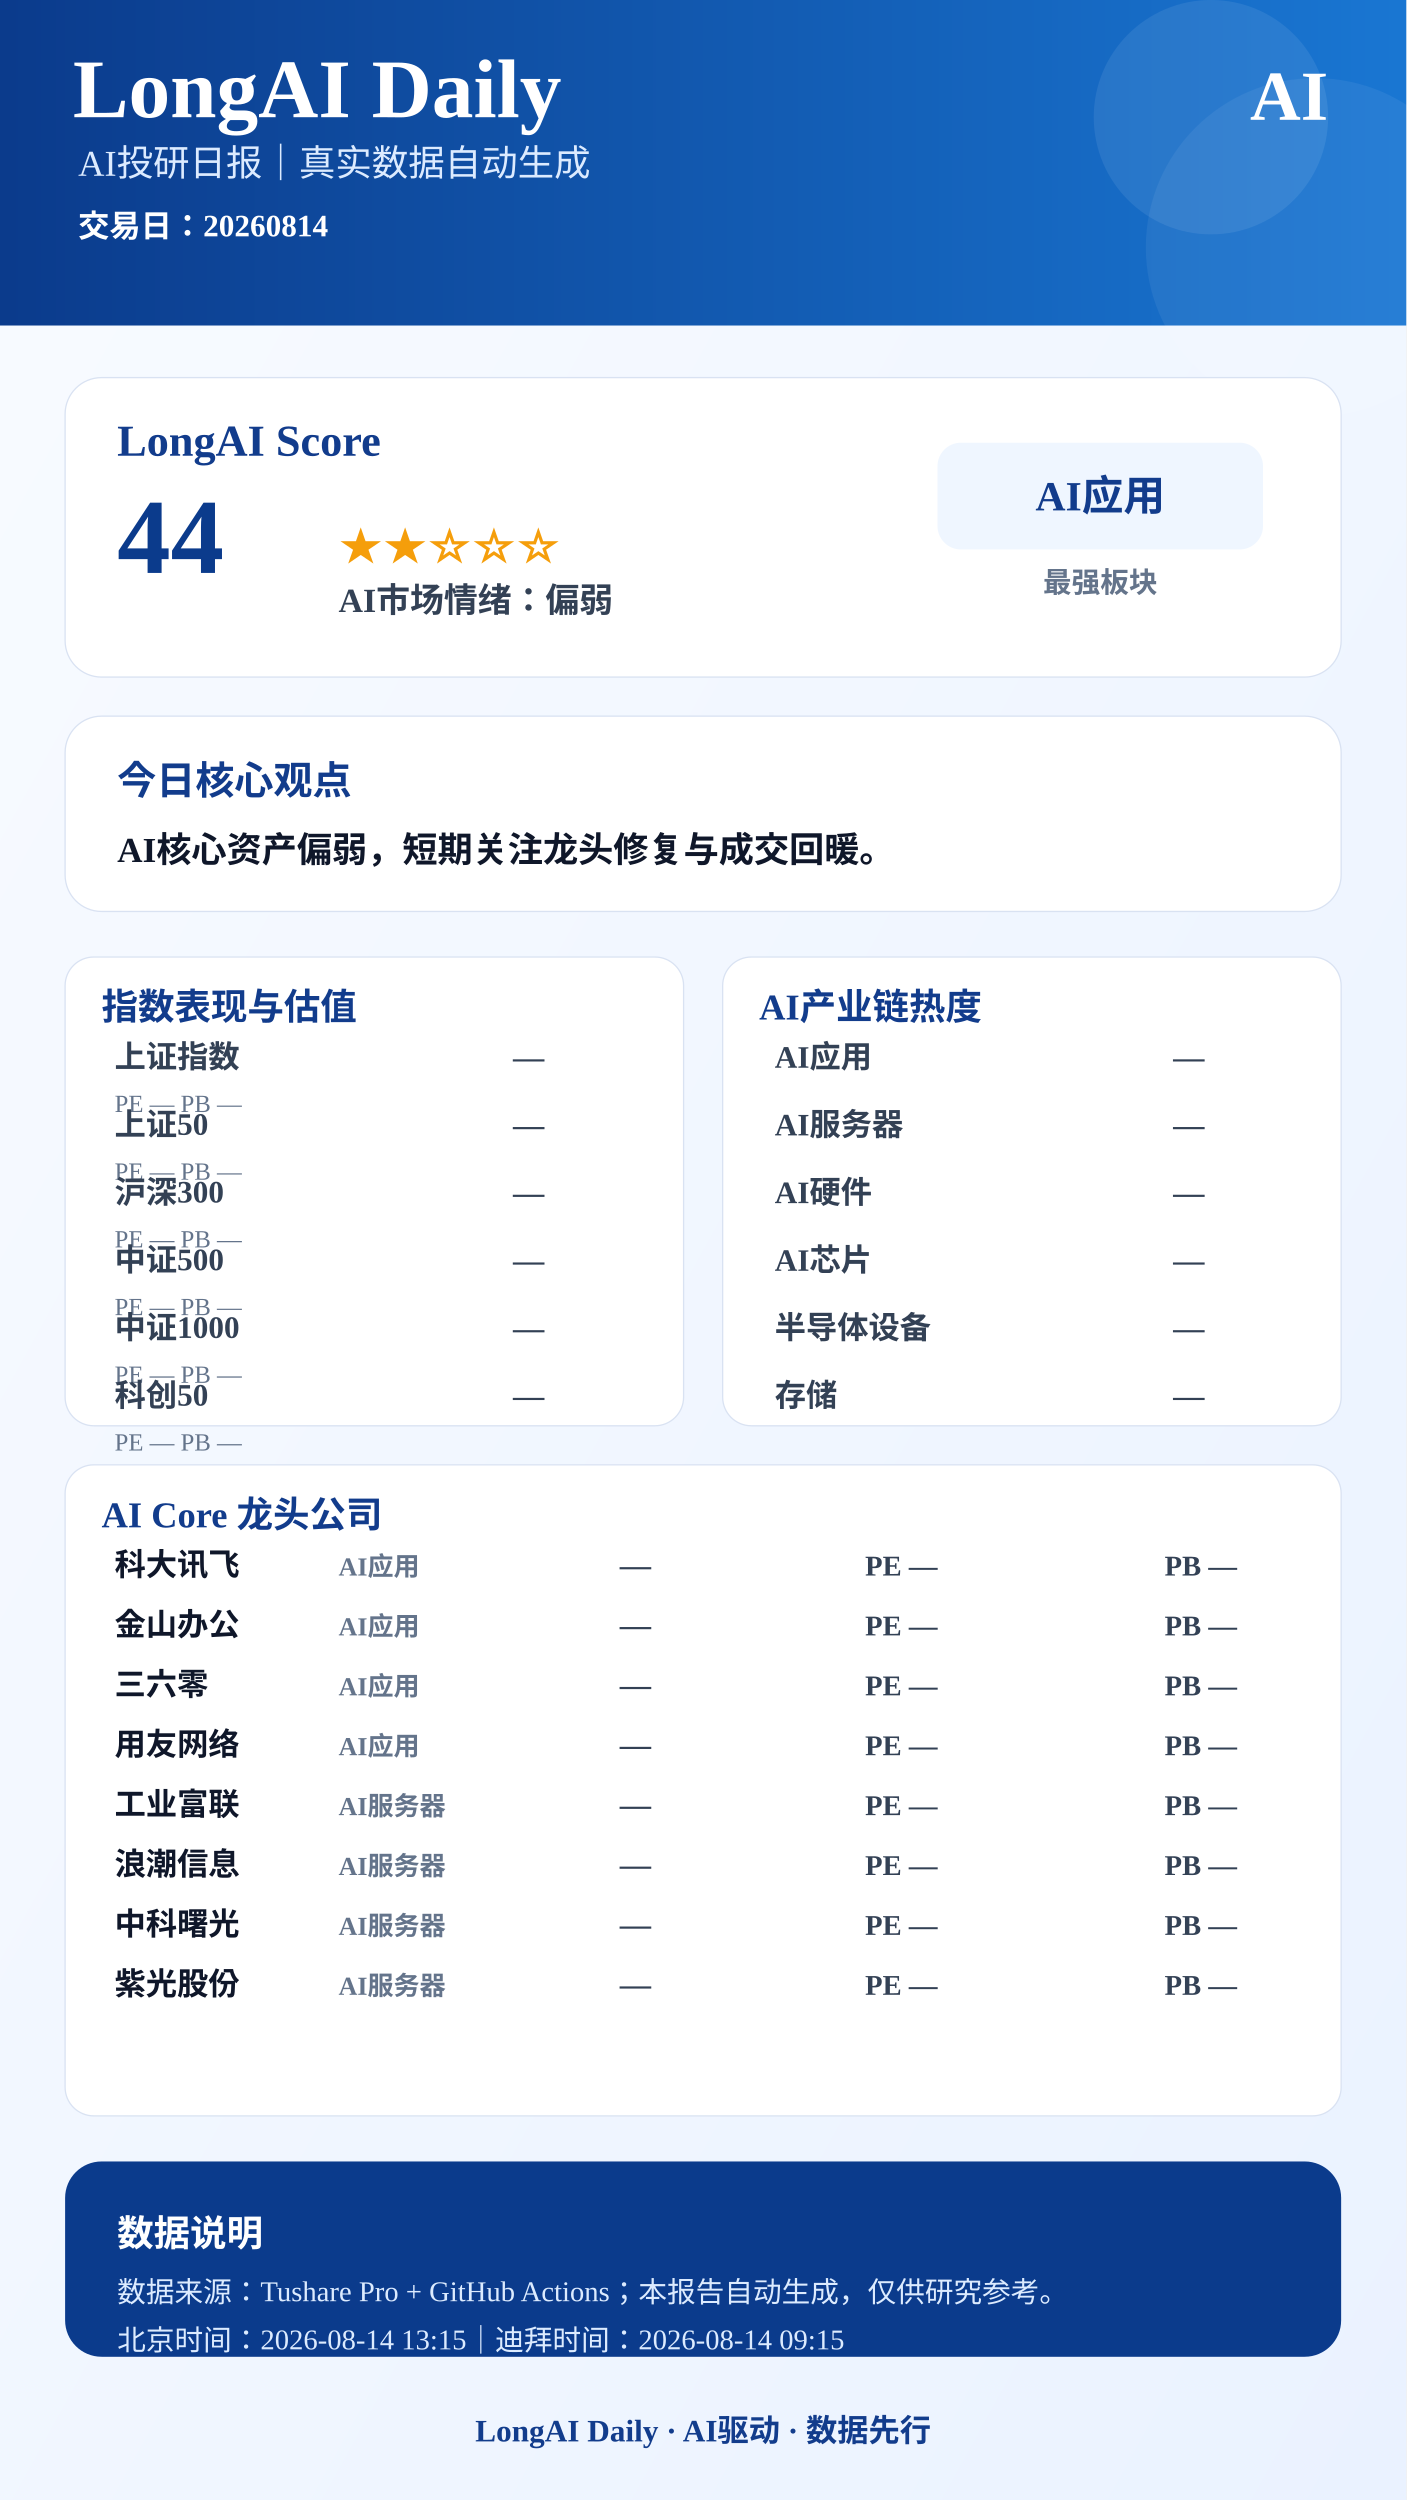
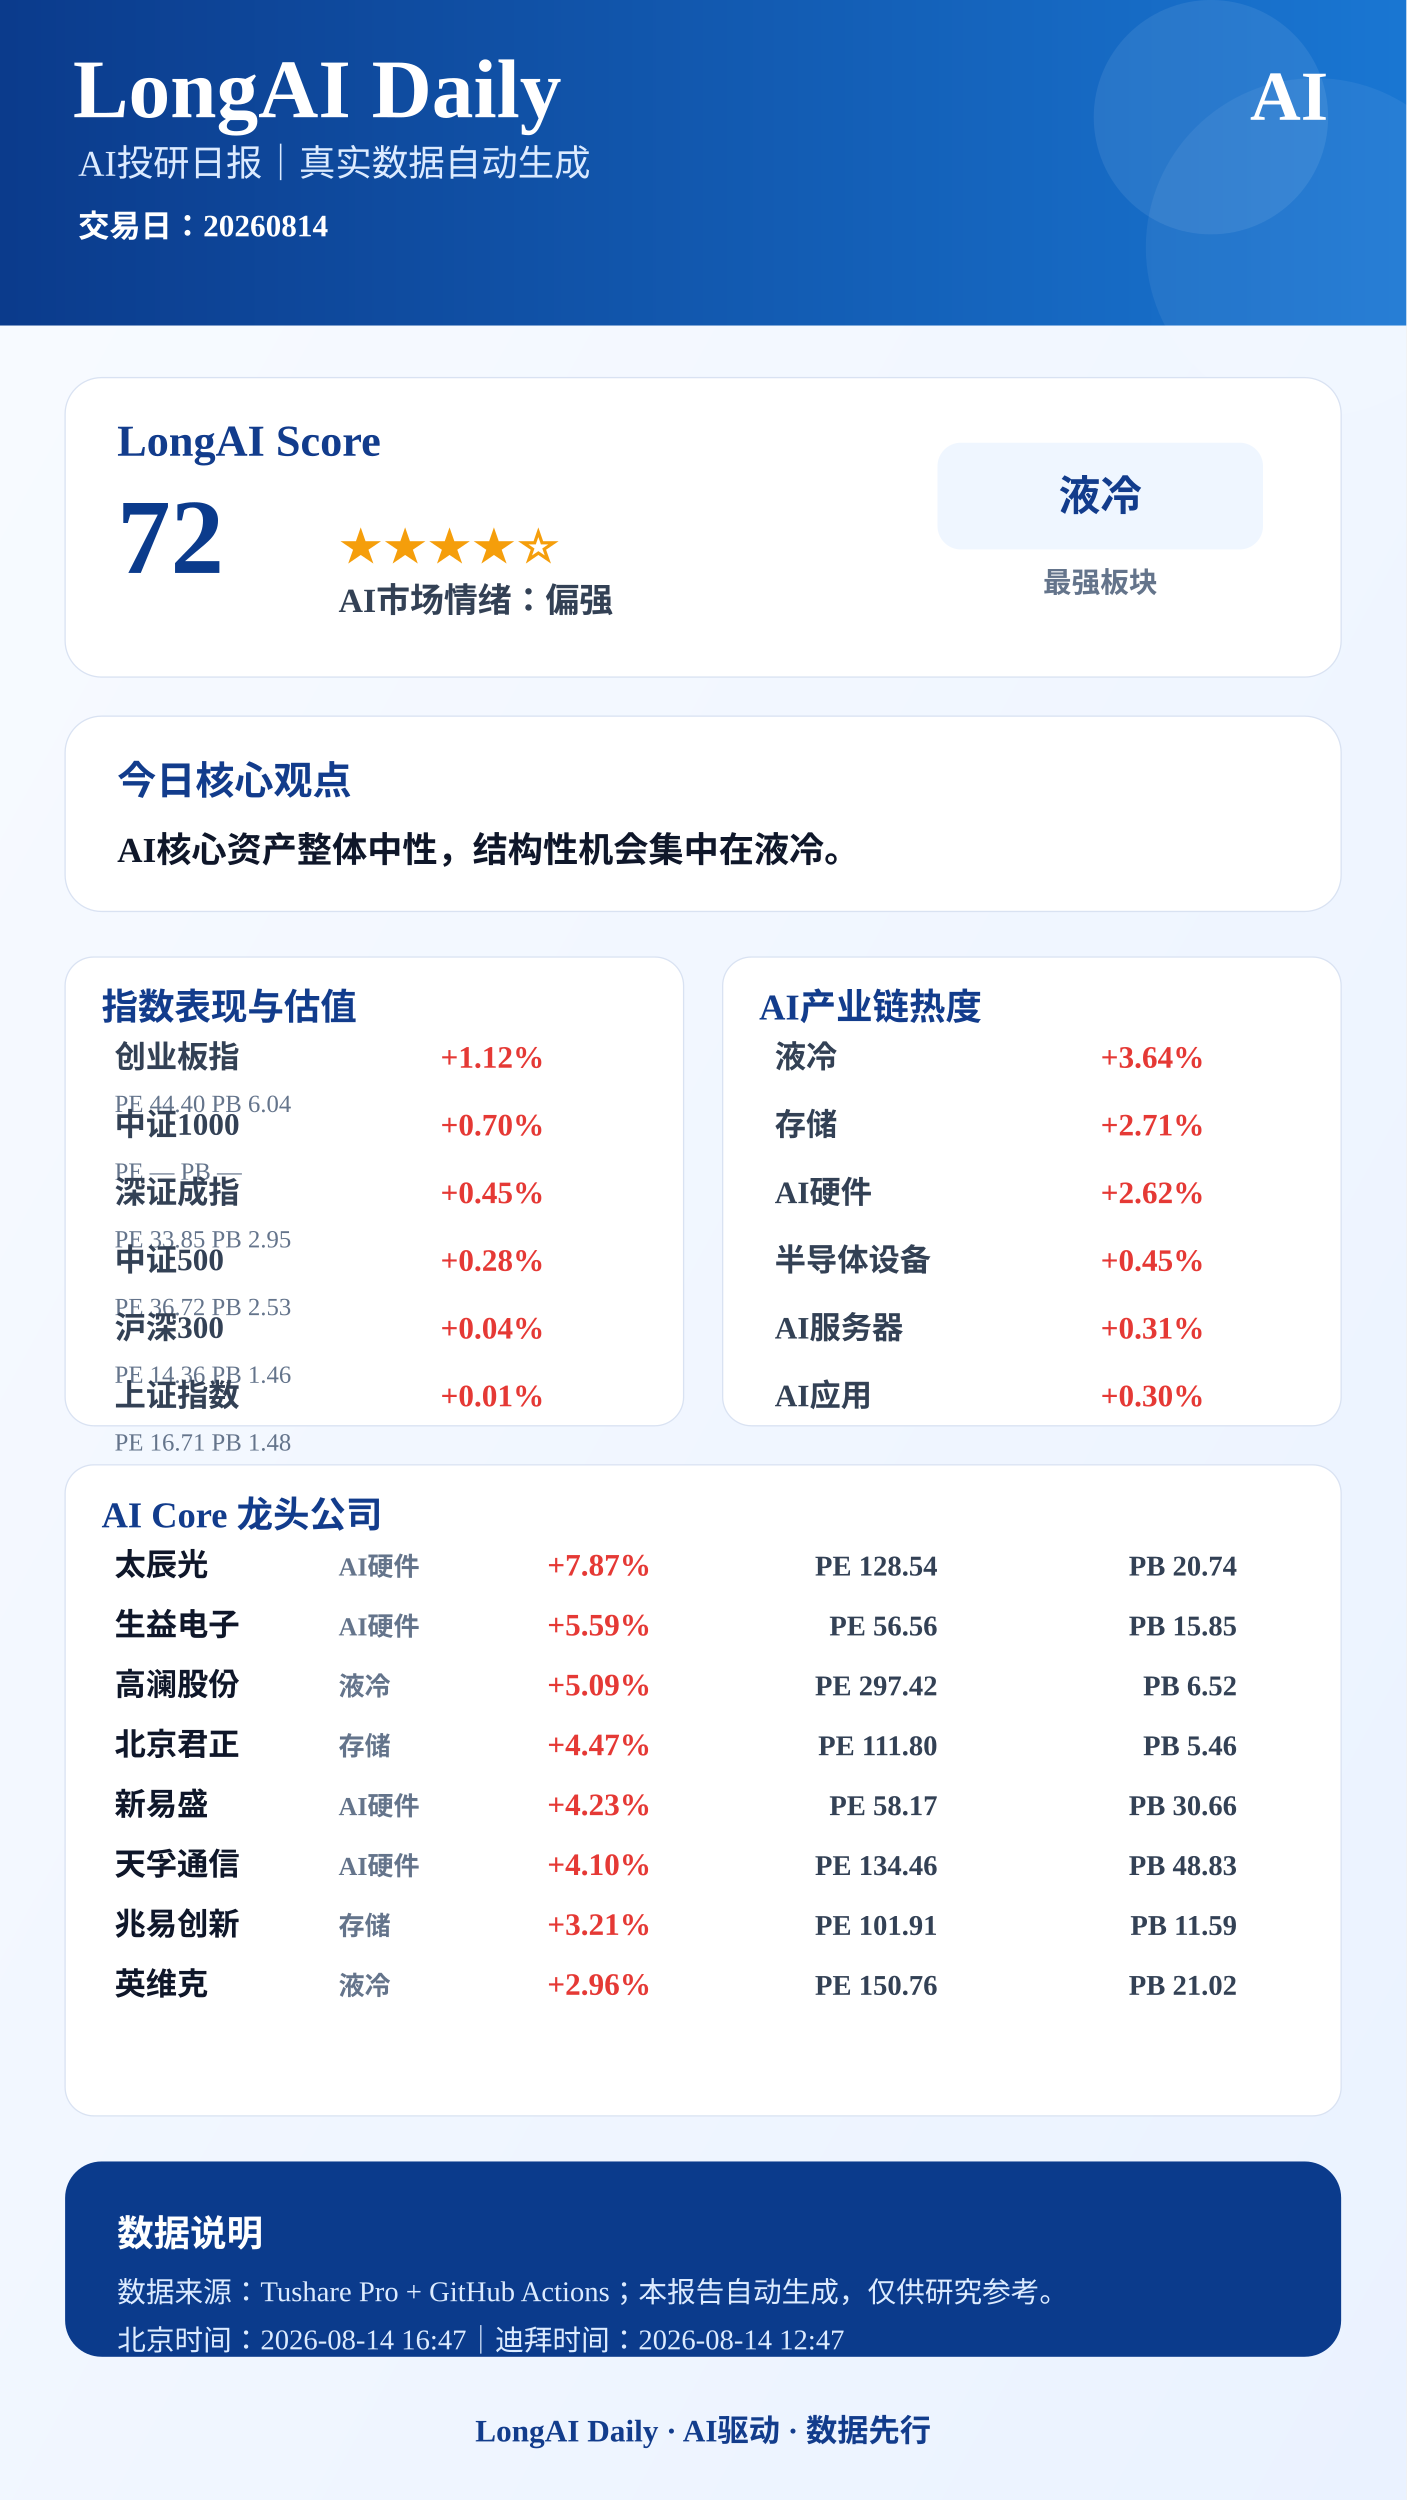
<svg xmlns="http://www.w3.org/2000/svg" width="1080" height="1920" viewBox="0 0 1080 1920">
  <defs>
    <linearGradient id="bg" x1="0" x2="1" y1="0" y2="1">
      <stop offset="0%" stop-color="#F8FBFF" />
      <stop offset="100%" stop-color="#EAF2FF" />
    </linearGradient>
    <linearGradient id="blue" x1="0" x2="1">
      <stop offset="0%" stop-color="#0B3B8C" />
      <stop offset="100%" stop-color="#1976D2" />
    </linearGradient>
  </defs>
  <rect width="1080" height="1920" fill="url(#bg)" />
  <rect x="0" y="0" width="1080" height="250" fill="url(#blue)" />
  <circle cx="930" cy="90" r="90" fill="#FFFFFF" opacity="0.08" />
  <circle cx="1010" cy="190" r="130" fill="#FFFFFF" opacity="0.06" />
  <text x="56" y="90" font-size="64" font-weight="900" fill="#FFFFFF" text-anchor="start">LongAI Daily</text>
  <text x="60" y="135" font-size="28" font-weight="500" fill="#DCEBFF" text-anchor="start">AI投研日报｜真实数据自动生成</text>
  <text x="60" y="182" font-size="24" font-weight="600" fill="#FFFFFF" text-anchor="start">交易日：20260814</text>
  <text x="1020" y="92" font-size="54" font-weight="900" fill="#FFFFFF" text-anchor="end">AI</text>
  <rect x="50" y="290" width="980" height="230" rx="28" fill="#FFFFFF" stroke="#D9E2F2" />
  <text x="90" y="350" font-size="34" font-weight="800" fill="#123C8C" text-anchor="start">LongAI Score</text>
-   <text x="90" y="440" font-size="82" font-weight="900" fill="#0B3B8C" text-anchor="start">44</text>
-   <text x="260" y="430" font-size="34" font-weight="800" fill="#F59E0B" text-anchor="start">★★☆☆☆</text>
-   <text x="260" y="470" font-size="26" font-weight="700" fill="#334155" text-anchor="start">AI市场情绪：偏弱</text>
+   <text x="90" y="440" font-size="82" font-weight="900" fill="#0B3B8C" text-anchor="start">72</text>
+   <text x="260" y="430" font-size="34" font-weight="800" fill="#F59E0B" text-anchor="start">★★★★☆</text>
+   <text x="260" y="470" font-size="26" font-weight="700" fill="#334155" text-anchor="start">AI市场情绪：偏强</text>
  <rect x="720" y="340" width="250" height="82" rx="18" fill="#EFF6FF" />
-   <text x="845" y="392" font-size="32" font-weight="800" fill="#123C8C" text-anchor="middle">AI应用</text>
+   <text x="845" y="392" font-size="32" font-weight="800" fill="#123C8C" text-anchor="middle">液冷</text>
  <text x="845" y="455" font-size="22" font-weight="600" fill="#64748B" text-anchor="middle">最强板块</text>
  <rect x="50" y="550" width="980" height="150" rx="28" fill="#FFFFFF" stroke="#D9E2F2" />
  <text x="90" y="610" font-size="30" font-weight="800" fill="#123C8C" text-anchor="start">今日核心观点</text>
-   <text x="90" y="662" font-size="27" font-weight="700" fill="#0F172A" text-anchor="start">AI核心资产偏弱，短期关注龙头修复与成交回暖。</text>
+   <text x="90" y="662" font-size="27" font-weight="700" fill="#0F172A" text-anchor="start">AI核心资产整体中性，结构性机会集中在液冷。</text>
  <rect x="50" y="735" width="475" height="360" rx="22" fill="#FFFFFF" stroke="#D9E2F2" />
  <text x="78" y="783" font-size="28" font-weight="800" fill="#123C8C">指数表现与估值</text>
-   <text x="88" y="820" font-size="24" font-weight="600" fill="#334155" text-anchor="start">上证指数</text>
-   <text x="418" y="820" font-size="24" font-weight="800" fill="#334155" text-anchor="end">—</text>
-   <text x="88" y="854" font-size="19" font-weight="500" fill="#64748B" text-anchor="start">PE —  PB —</text>
-   <text x="88" y="872" font-size="24" font-weight="600" fill="#334155" text-anchor="start">上证50</text>
-   <text x="418" y="872" font-size="24" font-weight="800" fill="#334155" text-anchor="end">—</text>
+   <text x="88" y="820" font-size="24" font-weight="600" fill="#334155" text-anchor="start">创业板指</text>
+   <text x="418" y="820" font-size="24" font-weight="800" fill="#E53935" text-anchor="end">+1.12%</text>
+   <text x="88" y="854" font-size="19" font-weight="500" fill="#64748B" text-anchor="start">PE 44.40  PB 6.04</text>
+   <text x="88" y="872" font-size="24" font-weight="600" fill="#334155" text-anchor="start">中证1000</text>
+   <text x="418" y="872" font-size="24" font-weight="800" fill="#E53935" text-anchor="end">+0.70%</text>
  <text x="88" y="906" font-size="19" font-weight="500" fill="#64748B" text-anchor="start">PE —  PB —</text>
-   <text x="88" y="924" font-size="24" font-weight="600" fill="#334155" text-anchor="start">沪深300</text>
-   <text x="418" y="924" font-size="24" font-weight="800" fill="#334155" text-anchor="end">—</text>
-   <text x="88" y="958" font-size="19" font-weight="500" fill="#64748B" text-anchor="start">PE —  PB —</text>
+   <text x="88" y="924" font-size="24" font-weight="600" fill="#334155" text-anchor="start">深证成指</text>
+   <text x="418" y="924" font-size="24" font-weight="800" fill="#E53935" text-anchor="end">+0.45%</text>
+   <text x="88" y="958" font-size="19" font-weight="500" fill="#64748B" text-anchor="start">PE 33.85  PB 2.95</text>
  <text x="88" y="976" font-size="24" font-weight="600" fill="#334155" text-anchor="start">中证500</text>
-   <text x="418" y="976" font-size="24" font-weight="800" fill="#334155" text-anchor="end">—</text>
-   <text x="88" y="1010" font-size="19" font-weight="500" fill="#64748B" text-anchor="start">PE —  PB —</text>
-   <text x="88" y="1028" font-size="24" font-weight="600" fill="#334155" text-anchor="start">中证1000</text>
-   <text x="418" y="1028" font-size="24" font-weight="800" fill="#334155" text-anchor="end">—</text>
-   <text x="88" y="1062" font-size="19" font-weight="500" fill="#64748B" text-anchor="start">PE —  PB —</text>
-   <text x="88" y="1080" font-size="24" font-weight="600" fill="#334155" text-anchor="start">科创50</text>
-   <text x="418" y="1080" font-size="24" font-weight="800" fill="#334155" text-anchor="end">—</text>
-   <text x="88" y="1114" font-size="19" font-weight="500" fill="#64748B" text-anchor="start">PE —  PB —</text>
+   <text x="418" y="976" font-size="24" font-weight="800" fill="#E53935" text-anchor="end">+0.28%</text>
+   <text x="88" y="1010" font-size="19" font-weight="500" fill="#64748B" text-anchor="start">PE 36.72  PB 2.53</text>
+   <text x="88" y="1028" font-size="24" font-weight="600" fill="#334155" text-anchor="start">沪深300</text>
+   <text x="418" y="1028" font-size="24" font-weight="800" fill="#E53935" text-anchor="end">+0.04%</text>
+   <text x="88" y="1062" font-size="19" font-weight="500" fill="#64748B" text-anchor="start">PE 14.36  PB 1.46</text>
+   <text x="88" y="1080" font-size="24" font-weight="600" fill="#334155" text-anchor="start">上证指数</text>
+   <text x="418" y="1080" font-size="24" font-weight="800" fill="#E53935" text-anchor="end">+0.01%</text>
+   <text x="88" y="1114" font-size="19" font-weight="500" fill="#64748B" text-anchor="start">PE 16.71  PB 1.48</text>
  <rect x="555" y="735" width="475" height="360" rx="22" fill="#FFFFFF" stroke="#D9E2F2" />
  <text x="583" y="783" font-size="28" font-weight="800" fill="#123C8C">AI产业链热度</text>
-   <text x="595" y="820" font-size="24" font-weight="600" fill="#334155" text-anchor="start">AI应用</text>
-   <text x="925" y="820" font-size="24" font-weight="800" fill="#334155" text-anchor="end">—</text>
-   <text x="595" y="872" font-size="24" font-weight="600" fill="#334155" text-anchor="start">AI服务器</text>
-   <text x="925" y="872" font-size="24" font-weight="800" fill="#334155" text-anchor="end">—</text>
+   <text x="595" y="820" font-size="24" font-weight="600" fill="#334155" text-anchor="start">液冷</text>
+   <text x="925" y="820" font-size="24" font-weight="800" fill="#E53935" text-anchor="end">+3.64%</text>
+   <text x="595" y="872" font-size="24" font-weight="600" fill="#334155" text-anchor="start">存储</text>
+   <text x="925" y="872" font-size="24" font-weight="800" fill="#E53935" text-anchor="end">+2.71%</text>
  <text x="595" y="924" font-size="24" font-weight="600" fill="#334155" text-anchor="start">AI硬件</text>
-   <text x="925" y="924" font-size="24" font-weight="800" fill="#334155" text-anchor="end">—</text>
-   <text x="595" y="976" font-size="24" font-weight="600" fill="#334155" text-anchor="start">AI芯片</text>
-   <text x="925" y="976" font-size="24" font-weight="800" fill="#334155" text-anchor="end">—</text>
-   <text x="595" y="1028" font-size="24" font-weight="600" fill="#334155" text-anchor="start">半导体设备</text>
-   <text x="925" y="1028" font-size="24" font-weight="800" fill="#334155" text-anchor="end">—</text>
-   <text x="595" y="1080" font-size="24" font-weight="600" fill="#334155" text-anchor="start">存储</text>
-   <text x="925" y="1080" font-size="24" font-weight="800" fill="#334155" text-anchor="end">—</text>
+   <text x="925" y="924" font-size="24" font-weight="800" fill="#E53935" text-anchor="end">+2.62%</text>
+   <text x="595" y="976" font-size="24" font-weight="600" fill="#334155" text-anchor="start">半导体设备</text>
+   <text x="925" y="976" font-size="24" font-weight="800" fill="#E53935" text-anchor="end">+0.45%</text>
+   <text x="595" y="1028" font-size="24" font-weight="600" fill="#334155" text-anchor="start">AI服务器</text>
+   <text x="925" y="1028" font-size="24" font-weight="800" fill="#E53935" text-anchor="end">+0.31%</text>
+   <text x="595" y="1080" font-size="24" font-weight="600" fill="#334155" text-anchor="start">AI应用</text>
+   <text x="925" y="1080" font-size="24" font-weight="800" fill="#E53935" text-anchor="end">+0.30%</text>
  <rect x="50" y="1125" width="980" height="500" rx="22" fill="#FFFFFF" stroke="#D9E2F2" />
  <text x="78" y="1173" font-size="28" font-weight="800" fill="#123C8C">AI Core 龙头公司</text>
-   <text x="88" y="1210" font-size="24" font-weight="800" fill="#0F172A" text-anchor="start">科大讯飞</text>
-   <text x="260" y="1210" font-size="20" font-weight="600" fill="#64748B" text-anchor="start">AI应用</text>
-   <text x="500" y="1210" font-size="24" font-weight="900" fill="#334155" text-anchor="end">—</text>
-   <text x="720" y="1210" font-size="22" font-weight="700" fill="#334155" text-anchor="end">PE —</text>
-   <text x="950" y="1210" font-size="22" font-weight="700" fill="#334155" text-anchor="end">PB —</text>
-   <text x="88" y="1256" font-size="24" font-weight="800" fill="#0F172A" text-anchor="start">金山办公</text>
-   <text x="260" y="1256" font-size="20" font-weight="600" fill="#64748B" text-anchor="start">AI应用</text>
-   <text x="500" y="1256" font-size="24" font-weight="900" fill="#334155" text-anchor="end">—</text>
-   <text x="720" y="1256" font-size="22" font-weight="700" fill="#334155" text-anchor="end">PE —</text>
-   <text x="950" y="1256" font-size="22" font-weight="700" fill="#334155" text-anchor="end">PB —</text>
-   <text x="88" y="1302" font-size="24" font-weight="800" fill="#0F172A" text-anchor="start">三六零</text>
-   <text x="260" y="1302" font-size="20" font-weight="600" fill="#64748B" text-anchor="start">AI应用</text>
-   <text x="500" y="1302" font-size="24" font-weight="900" fill="#334155" text-anchor="end">—</text>
-   <text x="720" y="1302" font-size="22" font-weight="700" fill="#334155" text-anchor="end">PE —</text>
-   <text x="950" y="1302" font-size="22" font-weight="700" fill="#334155" text-anchor="end">PB —</text>
-   <text x="88" y="1348" font-size="24" font-weight="800" fill="#0F172A" text-anchor="start">用友网络</text>
-   <text x="260" y="1348" font-size="20" font-weight="600" fill="#64748B" text-anchor="start">AI应用</text>
-   <text x="500" y="1348" font-size="24" font-weight="900" fill="#334155" text-anchor="end">—</text>
-   <text x="720" y="1348" font-size="22" font-weight="700" fill="#334155" text-anchor="end">PE —</text>
-   <text x="950" y="1348" font-size="22" font-weight="700" fill="#334155" text-anchor="end">PB —</text>
-   <text x="88" y="1394" font-size="24" font-weight="800" fill="#0F172A" text-anchor="start">工业富联</text>
-   <text x="260" y="1394" font-size="20" font-weight="600" fill="#64748B" text-anchor="start">AI服务器</text>
-   <text x="500" y="1394" font-size="24" font-weight="900" fill="#334155" text-anchor="end">—</text>
-   <text x="720" y="1394" font-size="22" font-weight="700" fill="#334155" text-anchor="end">PE —</text>
-   <text x="950" y="1394" font-size="22" font-weight="700" fill="#334155" text-anchor="end">PB —</text>
-   <text x="88" y="1440" font-size="24" font-weight="800" fill="#0F172A" text-anchor="start">浪潮信息</text>
-   <text x="260" y="1440" font-size="20" font-weight="600" fill="#64748B" text-anchor="start">AI服务器</text>
-   <text x="500" y="1440" font-size="24" font-weight="900" fill="#334155" text-anchor="end">—</text>
-   <text x="720" y="1440" font-size="22" font-weight="700" fill="#334155" text-anchor="end">PE —</text>
-   <text x="950" y="1440" font-size="22" font-weight="700" fill="#334155" text-anchor="end">PB —</text>
-   <text x="88" y="1486" font-size="24" font-weight="800" fill="#0F172A" text-anchor="start">中科曙光</text>
-   <text x="260" y="1486" font-size="20" font-weight="600" fill="#64748B" text-anchor="start">AI服务器</text>
-   <text x="500" y="1486" font-size="24" font-weight="900" fill="#334155" text-anchor="end">—</text>
-   <text x="720" y="1486" font-size="22" font-weight="700" fill="#334155" text-anchor="end">PE —</text>
-   <text x="950" y="1486" font-size="22" font-weight="700" fill="#334155" text-anchor="end">PB —</text>
-   <text x="88" y="1532" font-size="24" font-weight="800" fill="#0F172A" text-anchor="start">紫光股份</text>
-   <text x="260" y="1532" font-size="20" font-weight="600" fill="#64748B" text-anchor="start">AI服务器</text>
-   <text x="500" y="1532" font-size="24" font-weight="900" fill="#334155" text-anchor="end">—</text>
-   <text x="720" y="1532" font-size="22" font-weight="700" fill="#334155" text-anchor="end">PE —</text>
-   <text x="950" y="1532" font-size="22" font-weight="700" fill="#334155" text-anchor="end">PB —</text>
+   <text x="88" y="1210" font-size="24" font-weight="800" fill="#0F172A" text-anchor="start">太辰光</text>
+   <text x="260" y="1210" font-size="20" font-weight="600" fill="#64748B" text-anchor="start">AI硬件</text>
+   <text x="500" y="1210" font-size="24" font-weight="900" fill="#E53935" text-anchor="end">+7.87%</text>
+   <text x="720" y="1210" font-size="22" font-weight="700" fill="#334155" text-anchor="end">PE 128.54</text>
+   <text x="950" y="1210" font-size="22" font-weight="700" fill="#334155" text-anchor="end">PB 20.74</text>
+   <text x="88" y="1256" font-size="24" font-weight="800" fill="#0F172A" text-anchor="start">生益电子</text>
+   <text x="260" y="1256" font-size="20" font-weight="600" fill="#64748B" text-anchor="start">AI硬件</text>
+   <text x="500" y="1256" font-size="24" font-weight="900" fill="#E53935" text-anchor="end">+5.59%</text>
+   <text x="720" y="1256" font-size="22" font-weight="700" fill="#334155" text-anchor="end">PE 56.56</text>
+   <text x="950" y="1256" font-size="22" font-weight="700" fill="#334155" text-anchor="end">PB 15.85</text>
+   <text x="88" y="1302" font-size="24" font-weight="800" fill="#0F172A" text-anchor="start">高澜股份</text>
+   <text x="260" y="1302" font-size="20" font-weight="600" fill="#64748B" text-anchor="start">液冷</text>
+   <text x="500" y="1302" font-size="24" font-weight="900" fill="#E53935" text-anchor="end">+5.09%</text>
+   <text x="720" y="1302" font-size="22" font-weight="700" fill="#334155" text-anchor="end">PE 297.42</text>
+   <text x="950" y="1302" font-size="22" font-weight="700" fill="#334155" text-anchor="end">PB 6.52</text>
+   <text x="88" y="1348" font-size="24" font-weight="800" fill="#0F172A" text-anchor="start">北京君正</text>
+   <text x="260" y="1348" font-size="20" font-weight="600" fill="#64748B" text-anchor="start">存储</text>
+   <text x="500" y="1348" font-size="24" font-weight="900" fill="#E53935" text-anchor="end">+4.47%</text>
+   <text x="720" y="1348" font-size="22" font-weight="700" fill="#334155" text-anchor="end">PE 111.80</text>
+   <text x="950" y="1348" font-size="22" font-weight="700" fill="#334155" text-anchor="end">PB 5.46</text>
+   <text x="88" y="1394" font-size="24" font-weight="800" fill="#0F172A" text-anchor="start">新易盛</text>
+   <text x="260" y="1394" font-size="20" font-weight="600" fill="#64748B" text-anchor="start">AI硬件</text>
+   <text x="500" y="1394" font-size="24" font-weight="900" fill="#E53935" text-anchor="end">+4.23%</text>
+   <text x="720" y="1394" font-size="22" font-weight="700" fill="#334155" text-anchor="end">PE 58.17</text>
+   <text x="950" y="1394" font-size="22" font-weight="700" fill="#334155" text-anchor="end">PB 30.66</text>
+   <text x="88" y="1440" font-size="24" font-weight="800" fill="#0F172A" text-anchor="start">天孚通信</text>
+   <text x="260" y="1440" font-size="20" font-weight="600" fill="#64748B" text-anchor="start">AI硬件</text>
+   <text x="500" y="1440" font-size="24" font-weight="900" fill="#E53935" text-anchor="end">+4.10%</text>
+   <text x="720" y="1440" font-size="22" font-weight="700" fill="#334155" text-anchor="end">PE 134.46</text>
+   <text x="950" y="1440" font-size="22" font-weight="700" fill="#334155" text-anchor="end">PB 48.83</text>
+   <text x="88" y="1486" font-size="24" font-weight="800" fill="#0F172A" text-anchor="start">兆易创新</text>
+   <text x="260" y="1486" font-size="20" font-weight="600" fill="#64748B" text-anchor="start">存储</text>
+   <text x="500" y="1486" font-size="24" font-weight="900" fill="#E53935" text-anchor="end">+3.21%</text>
+   <text x="720" y="1486" font-size="22" font-weight="700" fill="#334155" text-anchor="end">PE 101.91</text>
+   <text x="950" y="1486" font-size="22" font-weight="700" fill="#334155" text-anchor="end">PB 11.59</text>
+   <text x="88" y="1532" font-size="24" font-weight="800" fill="#0F172A" text-anchor="start">英维克</text>
+   <text x="260" y="1532" font-size="20" font-weight="600" fill="#64748B" text-anchor="start">液冷</text>
+   <text x="500" y="1532" font-size="24" font-weight="900" fill="#E53935" text-anchor="end">+2.96%</text>
+   <text x="720" y="1532" font-size="22" font-weight="700" fill="#334155" text-anchor="end">PE 150.76</text>
+   <text x="950" y="1532" font-size="22" font-weight="700" fill="#334155" text-anchor="end">PB 21.02</text>
  <rect x="50" y="1660" width="980" height="150" rx="28" fill="#0B3B8C" />
  <text x="90" y="1725" font-size="28" font-weight="800" fill="#FFFFFF" text-anchor="start">数据说明</text>
  <text x="90" y="1768" font-size="22" font-weight="500" fill="#DCEBFF" text-anchor="start">数据来源：Tushare Pro + GitHub Actions；本报告自动生成，仅供研究参考。</text>
-   <text x="90" y="1805" font-size="22" font-weight="500" fill="#DCEBFF" text-anchor="start">北京时间：2026-08-14 13:15｜迪拜时间：2026-08-14 09:15</text>
+   <text x="90" y="1805" font-size="22" font-weight="500" fill="#DCEBFF" text-anchor="start">北京时间：2026-08-14 16:47｜迪拜时间：2026-08-14 12:47</text>
  <text x="540" y="1875" font-size="24" font-weight="800" fill="#123C8C" text-anchor="middle">LongAI Daily · AI驱动 · 数据先行</text>
</svg>
